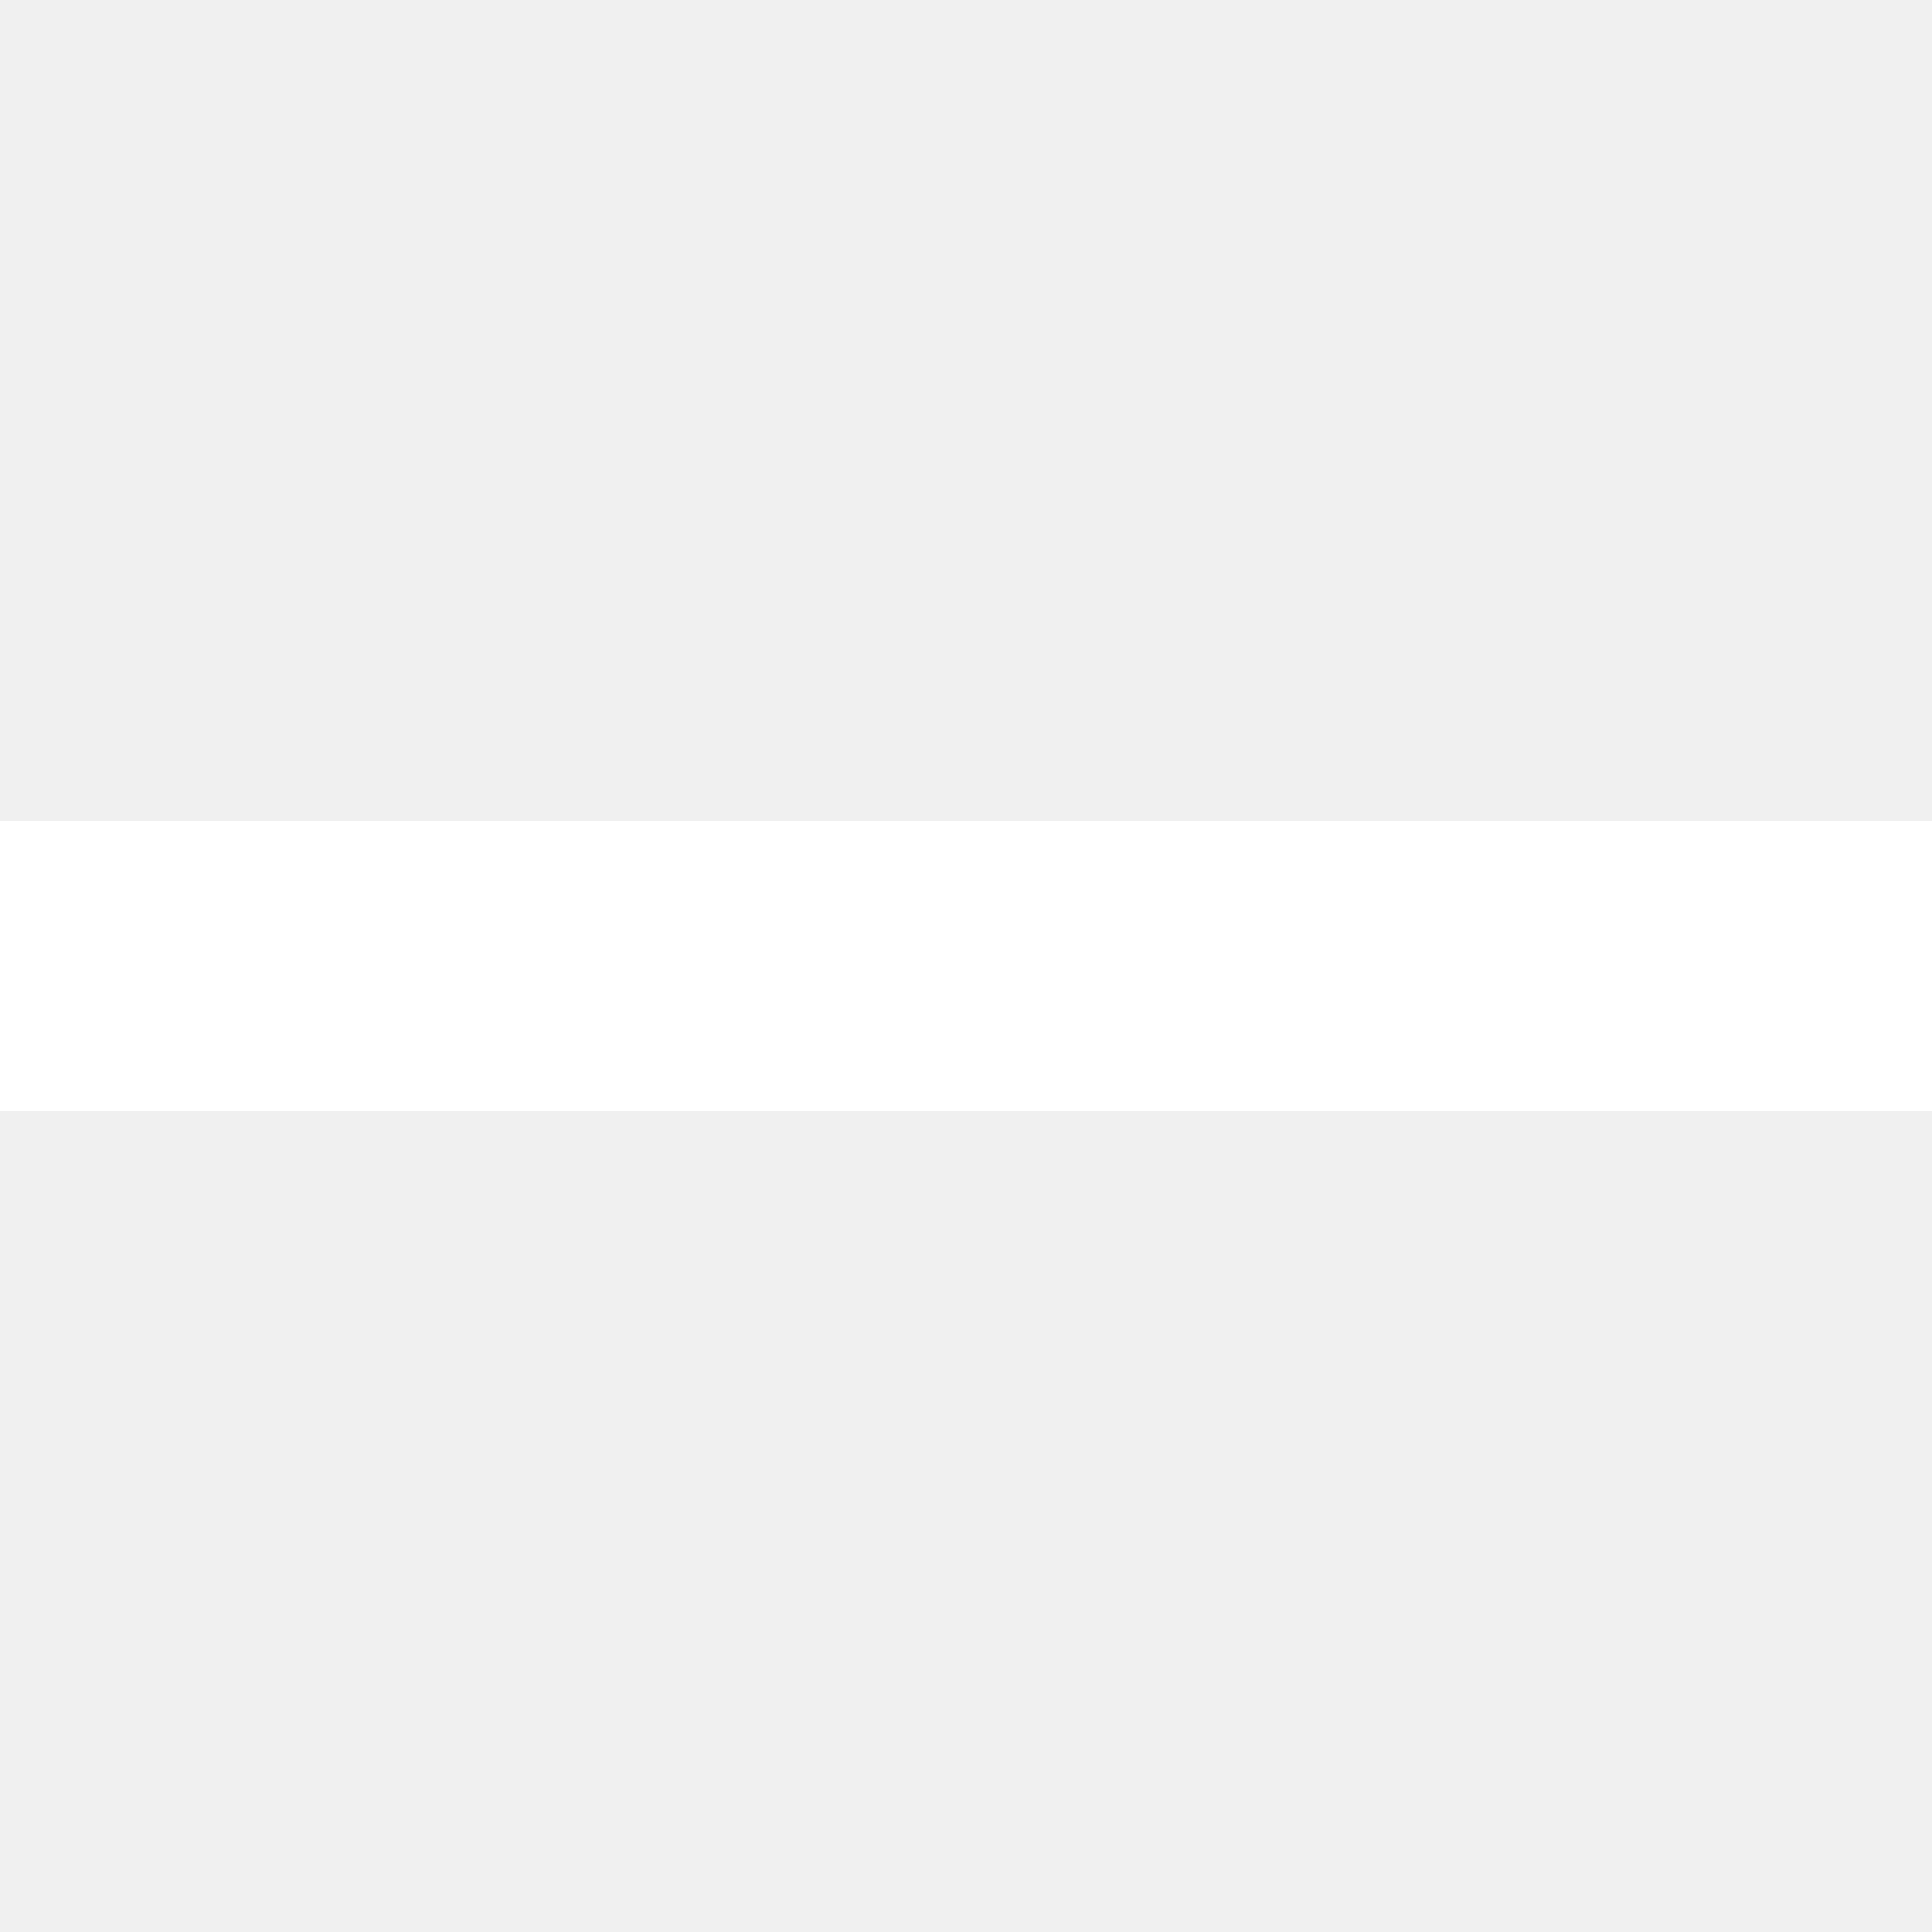
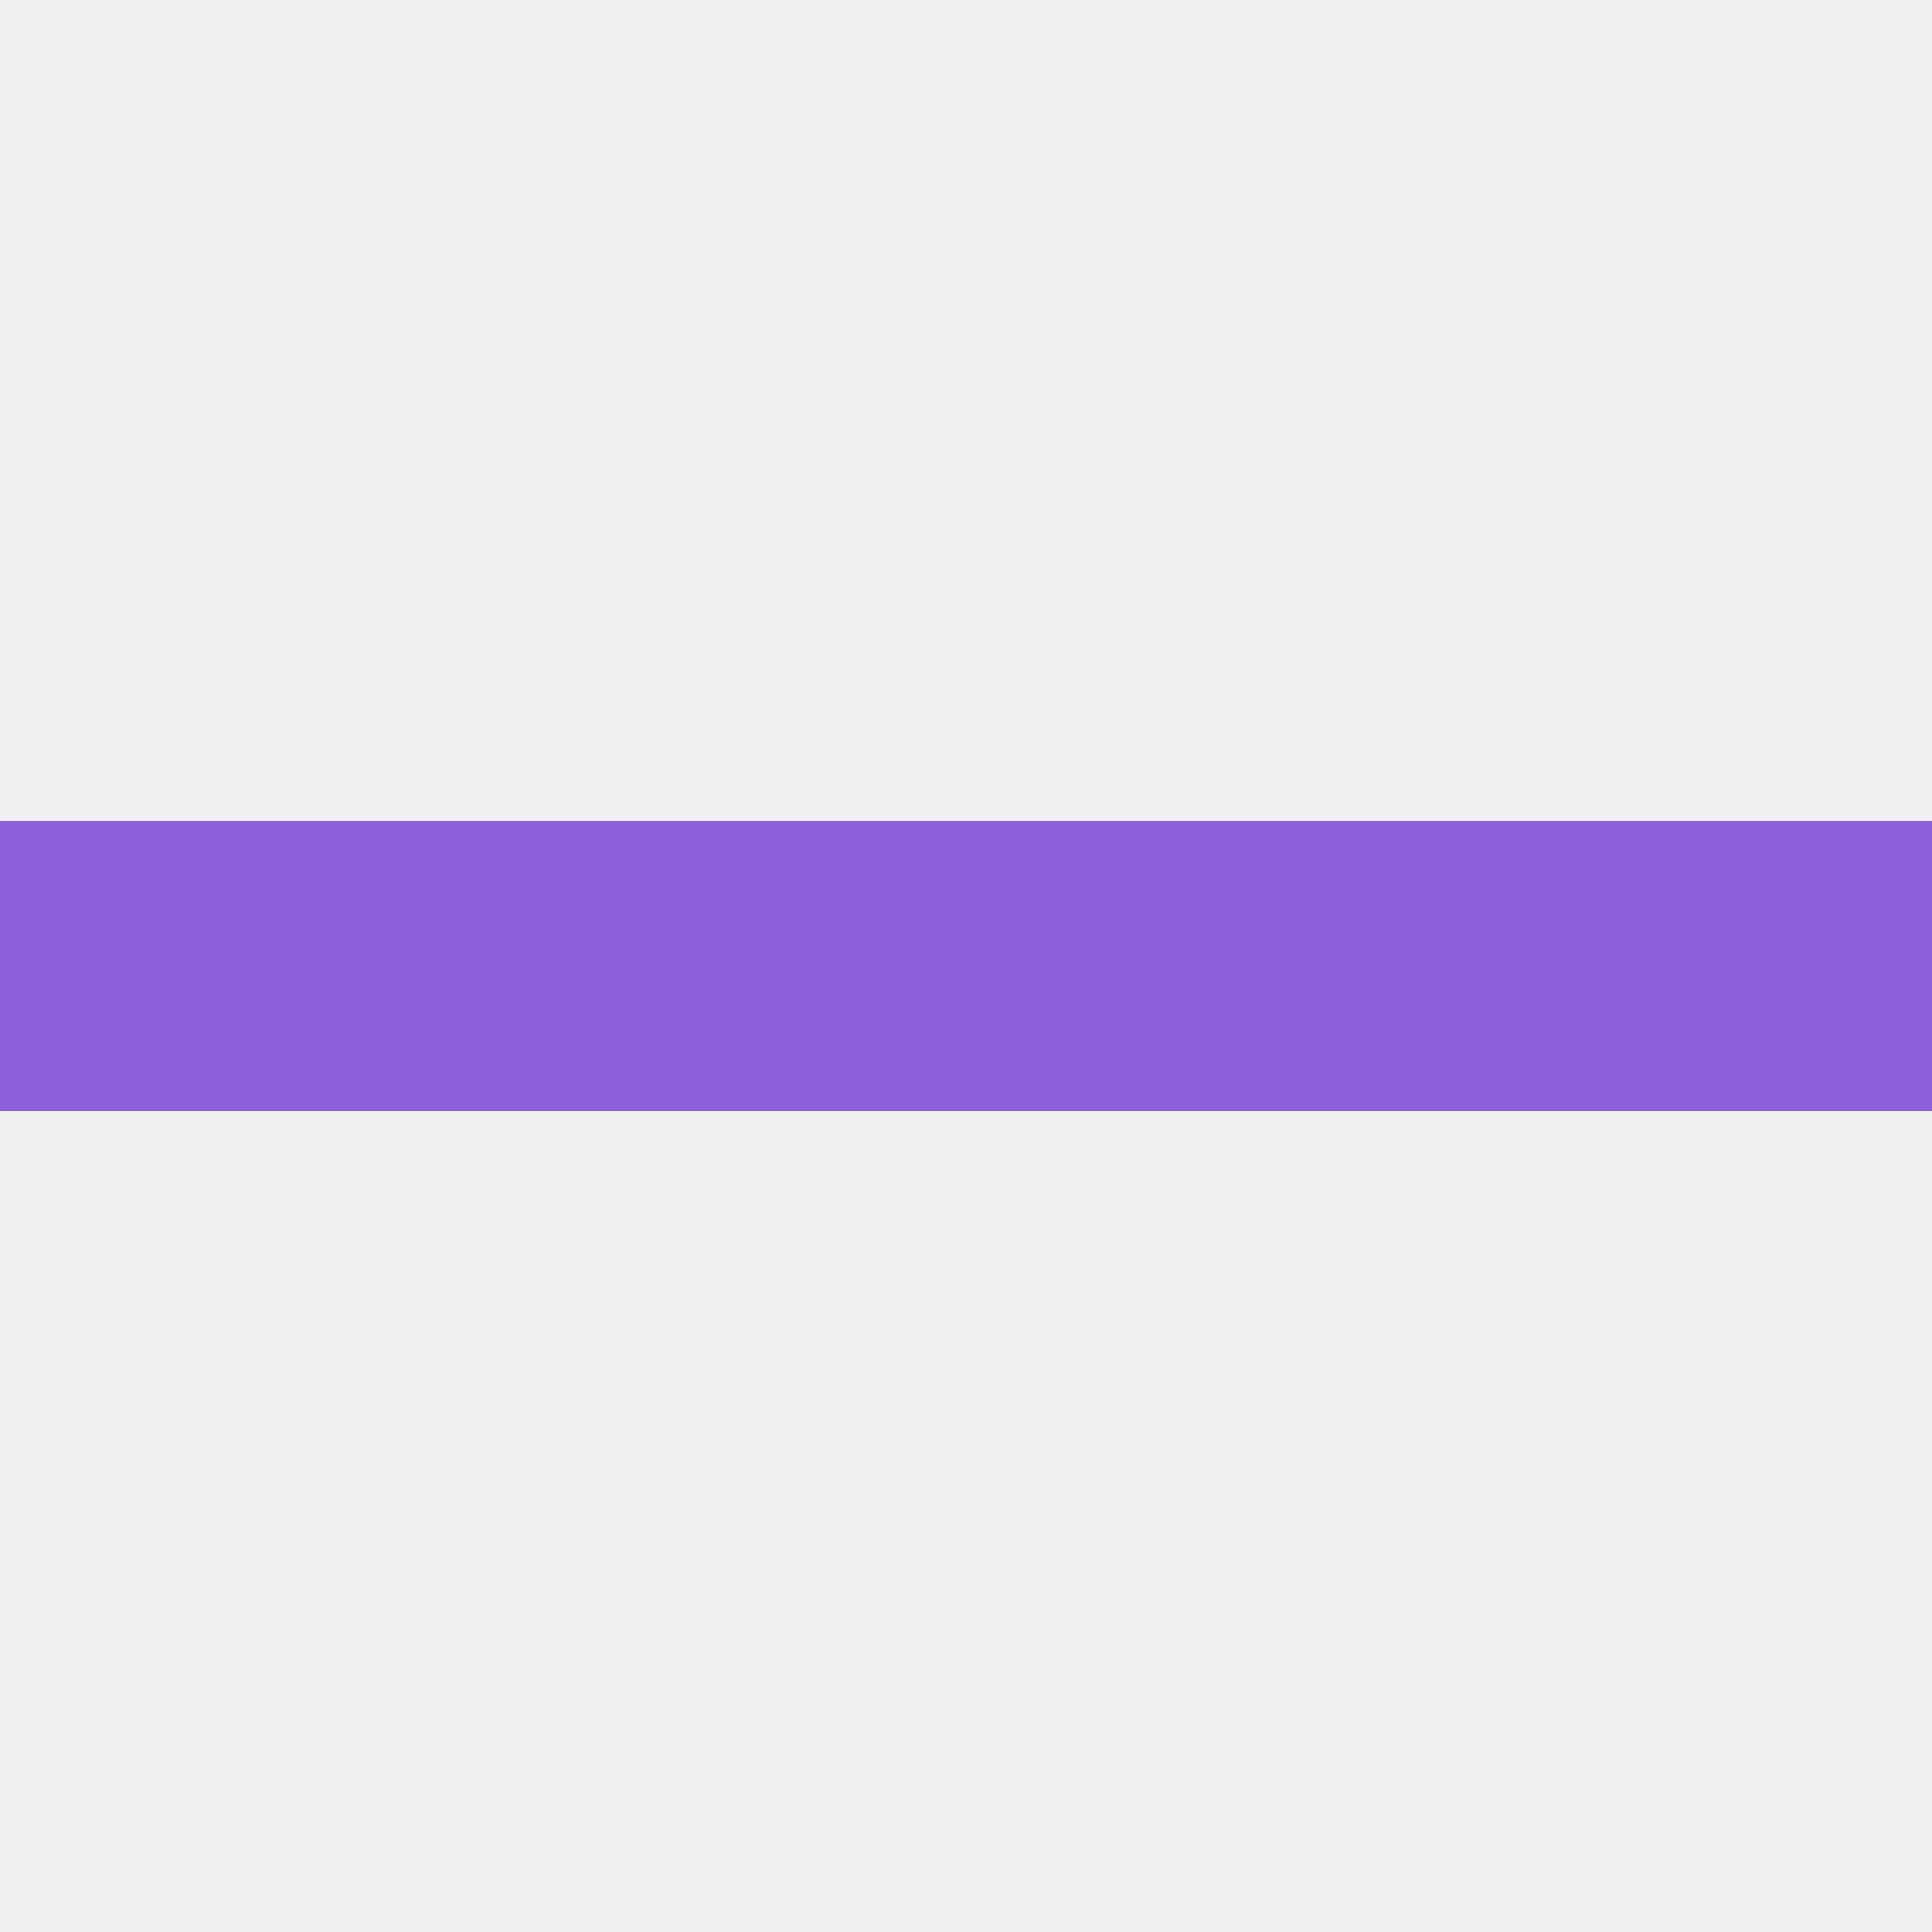
<svg xmlns="http://www.w3.org/2000/svg" viewBox="0 0 100 100">
-   <path d="M0,50 h100" fill="none" stroke-width="15" stroke="#ffffff" />
+   <path d="M0,50 h100" fill="none" stroke-width="15" stroke="#8E5FDD" />
</svg>
